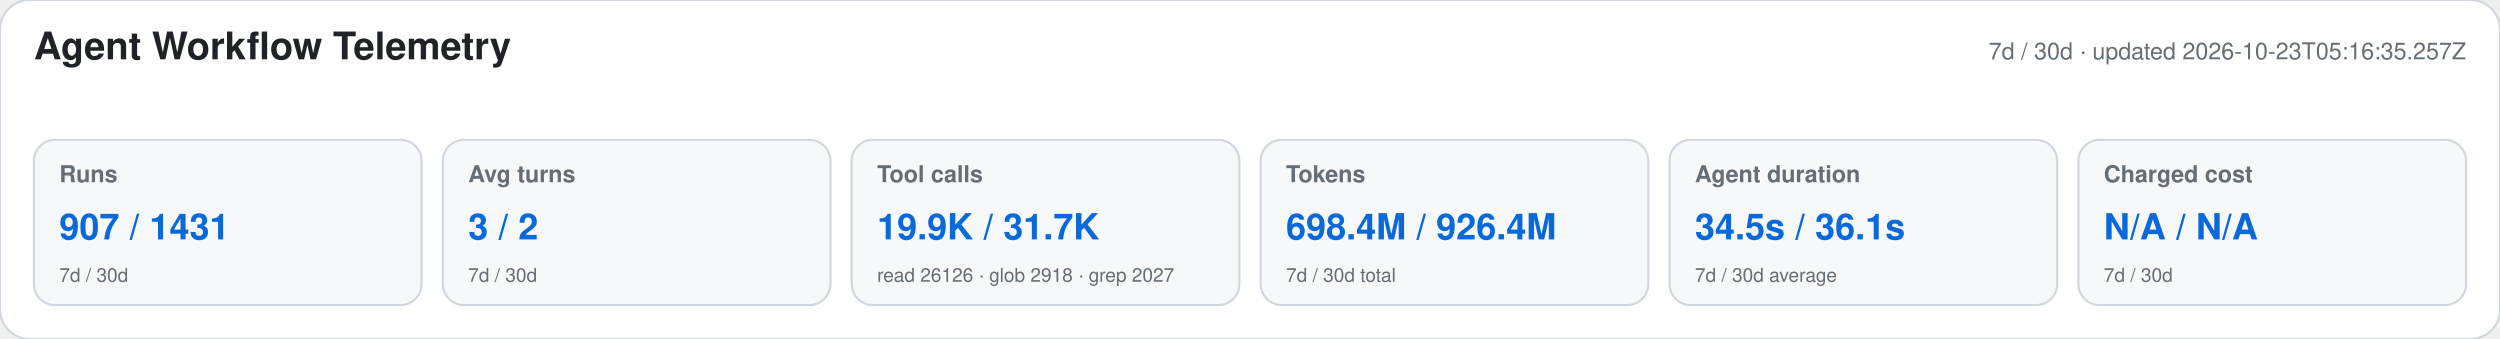
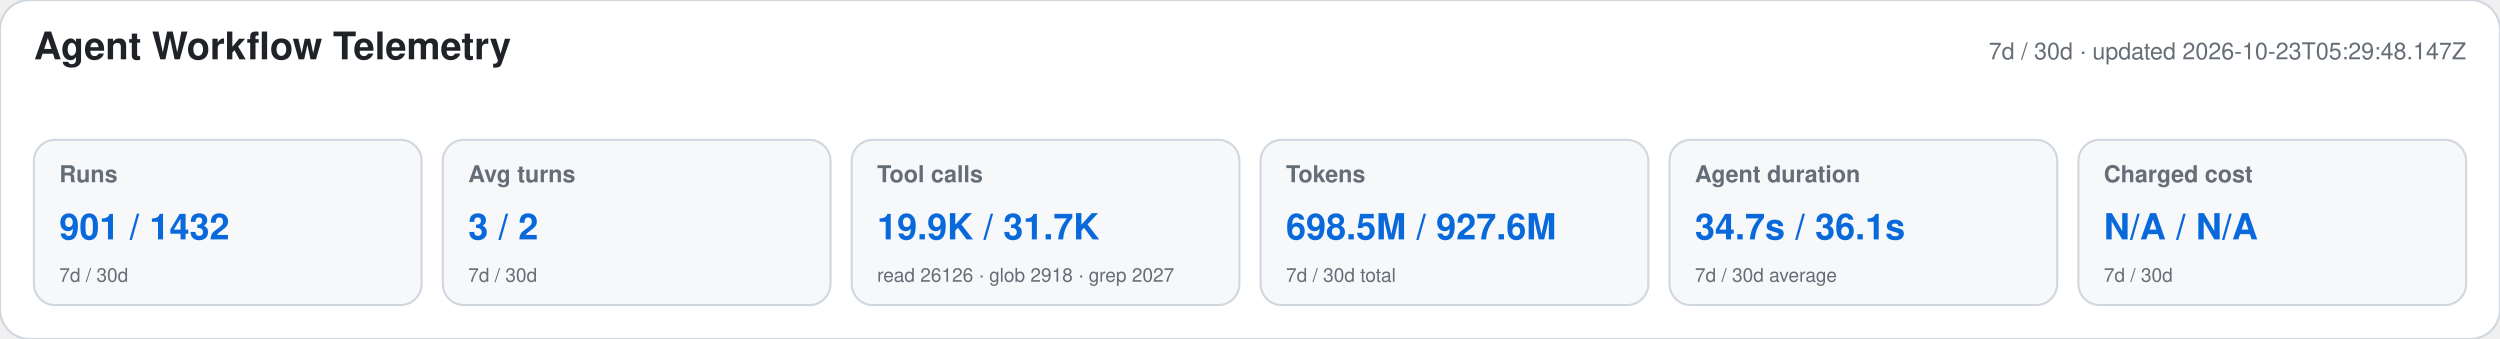
<svg xmlns="http://www.w3.org/2000/svg" width="1180" height="160" viewBox="0 0 1180 160" role="img" aria-labelledby="title desc">
  <style>text{font-family:-apple-system,BlinkMacSystemFont,"Segoe UI",Helvetica,Arial,sans-serif}.heading{font-size:18px;font-weight:650;fill:#1f2328}.meta,.label,.secondary{fill:#656d76}.meta,.label{font-size:11px}.label{font-weight:600}.primary{font-size:17px;font-weight:700;fill:#0969da}.secondary{font-size:9px}</style>
  <rect width="1180" height="160" rx="14" fill="#ffffff" stroke="#d0d7de" />
  <text x="16" y="28" class="heading">Agent Workflow Telemetry</text>
-   <text x="1164" y="28" text-anchor="end" class="meta">7d / 30d · updated 2026-10-23T05:16:35.257Z</text>
+   <text x="1164" y="28" text-anchor="end" class="meta">7d / 30d · updated 2026-10-23T05:29:48.147Z</text>
  <g>
    <rect x="16" y="66" width="183" height="78" rx="10" fill="#f6f8fa" stroke="#d0d7de" />
    <text x="28" y="86" class="label">Runs</text>
-     <text x="28" y="113" class="primary">907 / 1431</text>
+     <text x="28" y="113" class="primary">901 / 1432</text>
    <text x="28" y="133" class="secondary">7d / 30d</text>
  </g>
  <g>
    <rect x="209" y="66" width="183" height="78" rx="10" fill="#f6f8fa" stroke="#d0d7de" />
    <text x="221" y="86" class="label">Avg turns</text>
    <text x="221" y="113" class="primary">3 / 2</text>
    <text x="221" y="133" class="secondary">7d / 30d</text>
  </g>
  <g>
    <rect x="402" y="66" width="183" height="78" rx="10" fill="#f6f8fa" stroke="#d0d7de" />
    <text x="414" y="86" class="label">Tool calls</text>
    <text x="414" y="113" class="primary">19.9K / 31.7K</text>
    <text x="414" y="133" class="secondary">read 26126 · glob 2918 · grep 2027</text>
  </g>
  <g>
    <rect x="595" y="66" width="183" height="78" rx="10" fill="#f6f8fa" stroke="#d0d7de" />
    <text x="607" y="86" class="label">Tokens</text>
-     <text x="607" y="113" class="primary">698.4M / 926.4M</text>
+     <text x="607" y="113" class="primary">698.5M / 927.6M</text>
    <text x="607" y="133" class="secondary">7d / 30d total</text>
  </g>
  <g>
    <rect x="788" y="66" width="183" height="78" rx="10" fill="#f6f8fa" stroke="#d0d7de" />
    <text x="800" y="86" class="label">Agent duration</text>
-     <text x="800" y="113" class="primary">34.5s / 36.1s</text>
+     <text x="800" y="113" class="primary">34.7s / 36.1s</text>
    <text x="800" y="133" class="secondary">7d / 30d average</text>
  </g>
  <g>
    <rect x="981" y="66" width="183" height="78" rx="10" fill="#f6f8fa" stroke="#d0d7de" />
    <text x="993" y="86" class="label">Charged cost</text>
    <text x="993" y="113" class="primary">N/A / N/A</text>
    <text x="993" y="133" class="secondary">7d / 30d</text>
  </g>
</svg>
